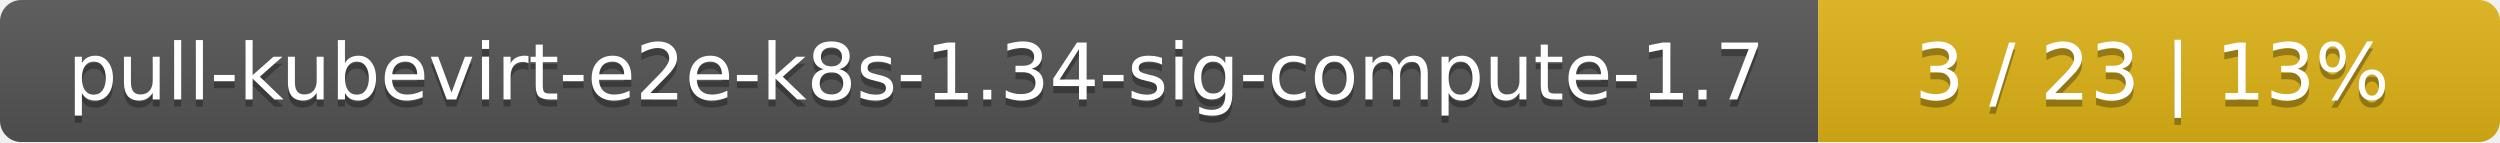
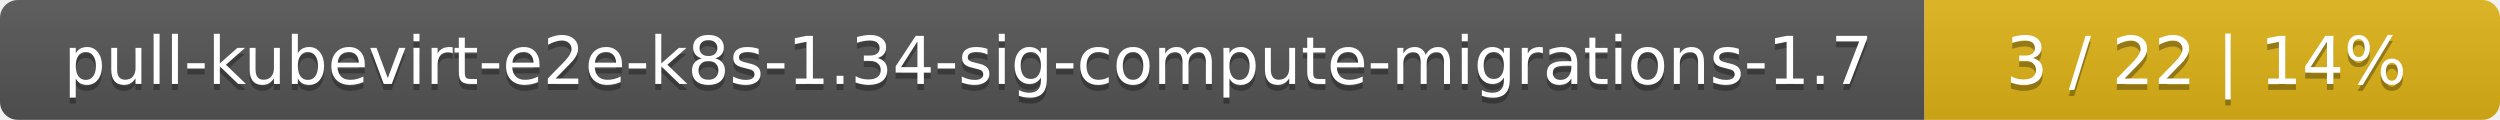
- <svg xmlns="http://www.w3.org/2000/svg" width="352" height="20">
+ <svg xmlns="http://www.w3.org/2000/svg" width="417" height="20">
  <linearGradient id="smooth" x2="0" y2="100%">
    <stop offset="0" stop-color="#bbb" stop-opacity=".1" />
    <stop offset="1" stop-opacity=".1" />
  </linearGradient>
  <mask id="round">
-     <rect width="352" height="20" rx="3" fill="#fff" />
+     <rect width="417" height="20" rx="3" fill="#fff" />
  </mask>
  <g mask="url(#round)">
-     <rect width="256" height="20" fill="#555" />
-     <rect x="256" width="96" height="20" fill="#dfb317" />
-     <rect width="352" height="20" fill="url(#smooth)" />
+     <rect width="321" height="20" fill="#555" />
+     <rect x="321" width="96" height="20" fill="#dfb317" />
+     <rect width="417" height="20" fill="url(#smooth)" />
  </g>
  <g fill="#fff" text-anchor="middle" font-family="DejaVu Sans,Verdana,Geneva,sans-serif" font-size="11">
-     <text x="129" y="15" fill="#010101" fill-opacity=".3">pull-kubevirt-e2e-k8s-1.34-sig-compute-1.7</text>
-     <text x="129" y="14">pull-kubevirt-e2e-k8s-1.34-sig-compute-1.7</text>
-     <text x="303" y="15" fill="#010101" fill-opacity=".3">3 / 23    |    13%</text>
-     <text x="303" y="14">3 / 23    |    13%</text>
+     <text x="161.5" y="15" fill="#010101" fill-opacity=".3">pull-kubevirt-e2e-k8s-1.34-sig-compute-migrations-1.7</text>
+     <text x="161.5" y="14">pull-kubevirt-e2e-k8s-1.34-sig-compute-migrations-1.7</text>
+     <text x="368" y="15" fill="#010101" fill-opacity=".3">3 / 22    |    14%</text>
+     <text x="368" y="14">3 / 22    |    14%</text>
  </g>
</svg>
